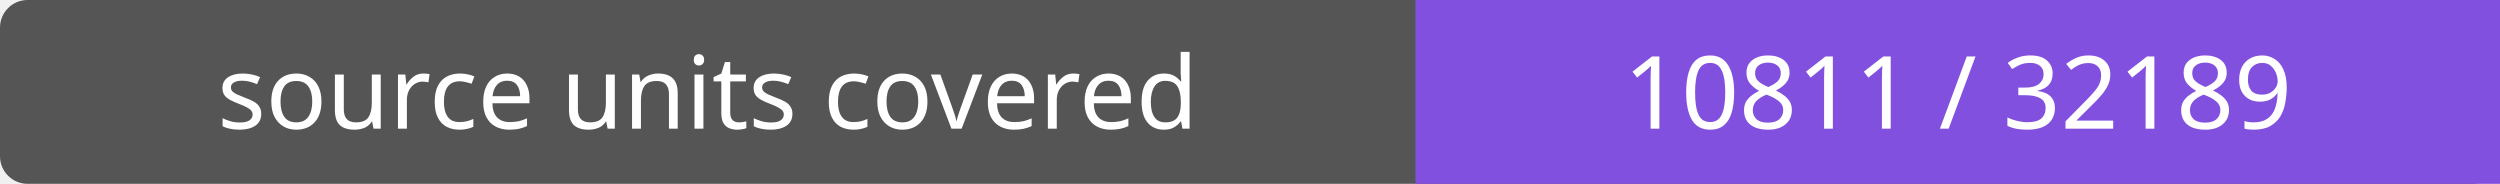
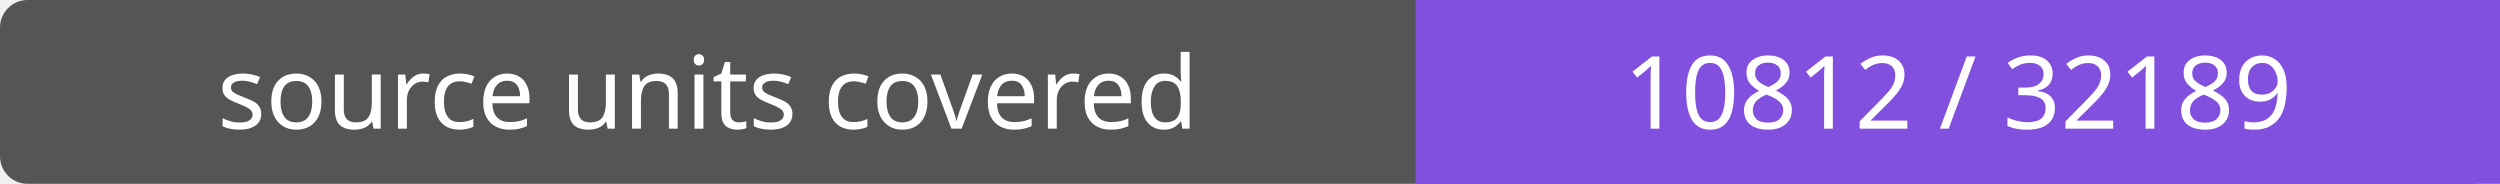
- <svg xmlns="http://www.w3.org/2000/svg" width="272" height="20" role="img" aria-label="source units covered: 10811 / 32189">
+ <svg xmlns="http://www.w3.org/2000/svg" width="272" height="20" role="img" aria-label="source units covered: 10812 / 32189">
  <rect width="272" height="20" rx="3" fill="#555" />
  <path fill="#8250df" d="M154 0h118v20H154z" />
  <g fill="#fff" text-anchor="middle" font-family="Verdana,sans-serif" font-size="11">
    <text x="77.0" y="14">source units covered</text>
-     <text x="213.0" y="14">10811 / 32189</text>
+     <text x="213.0" y="14">10812 / 32189</text>
  </g>
</svg>
